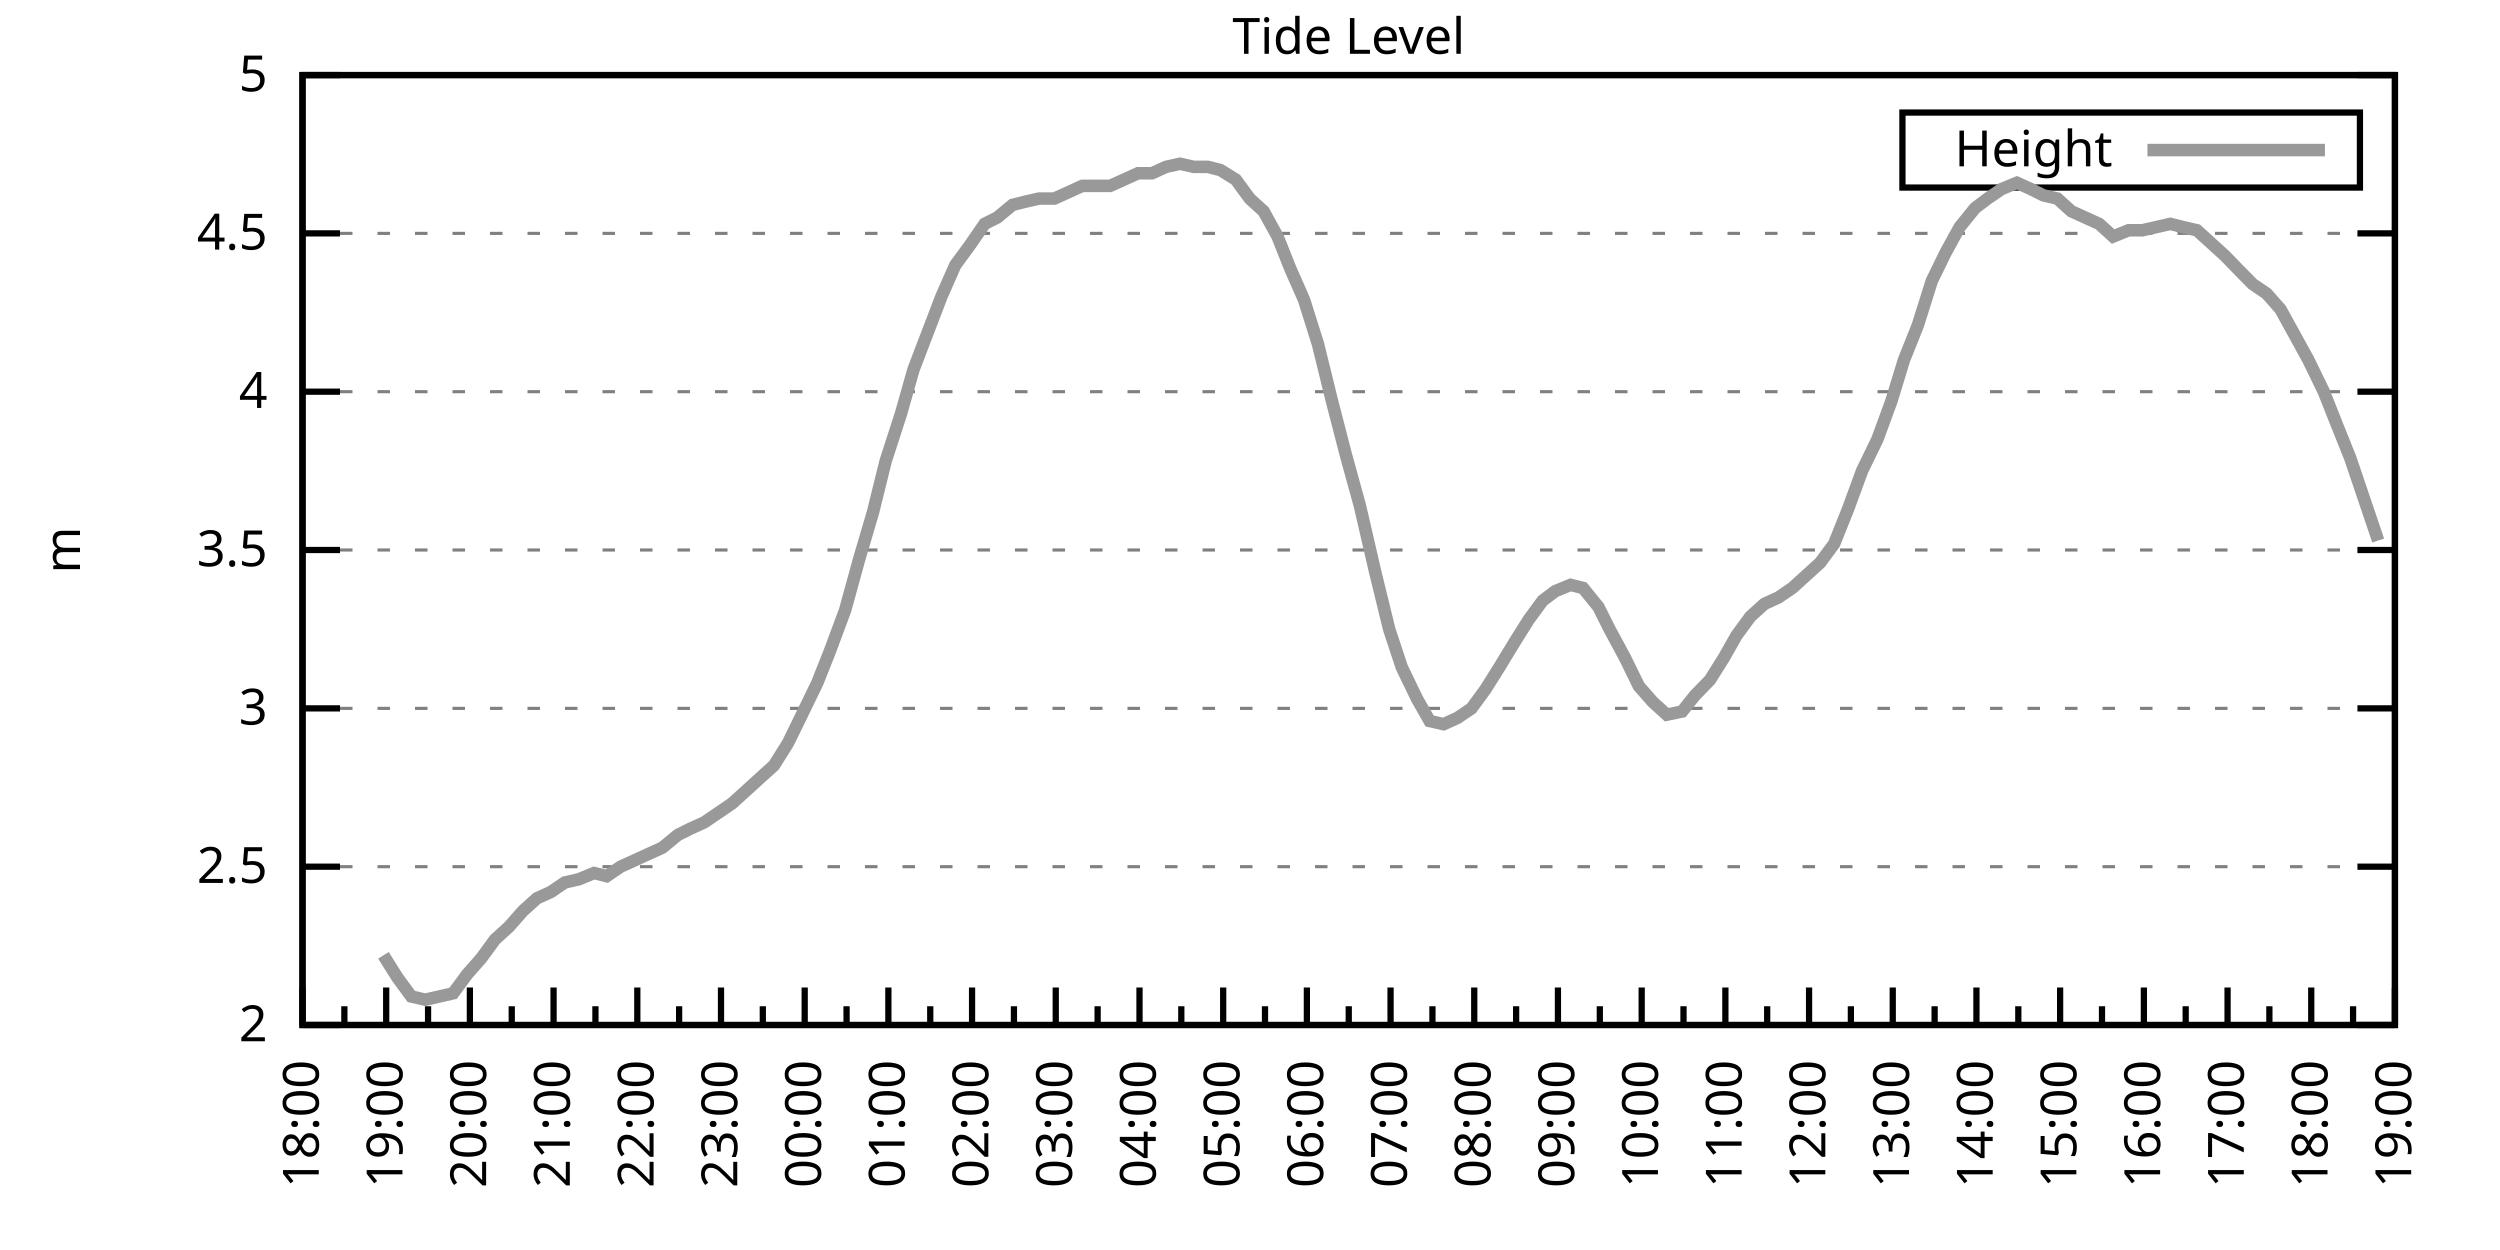
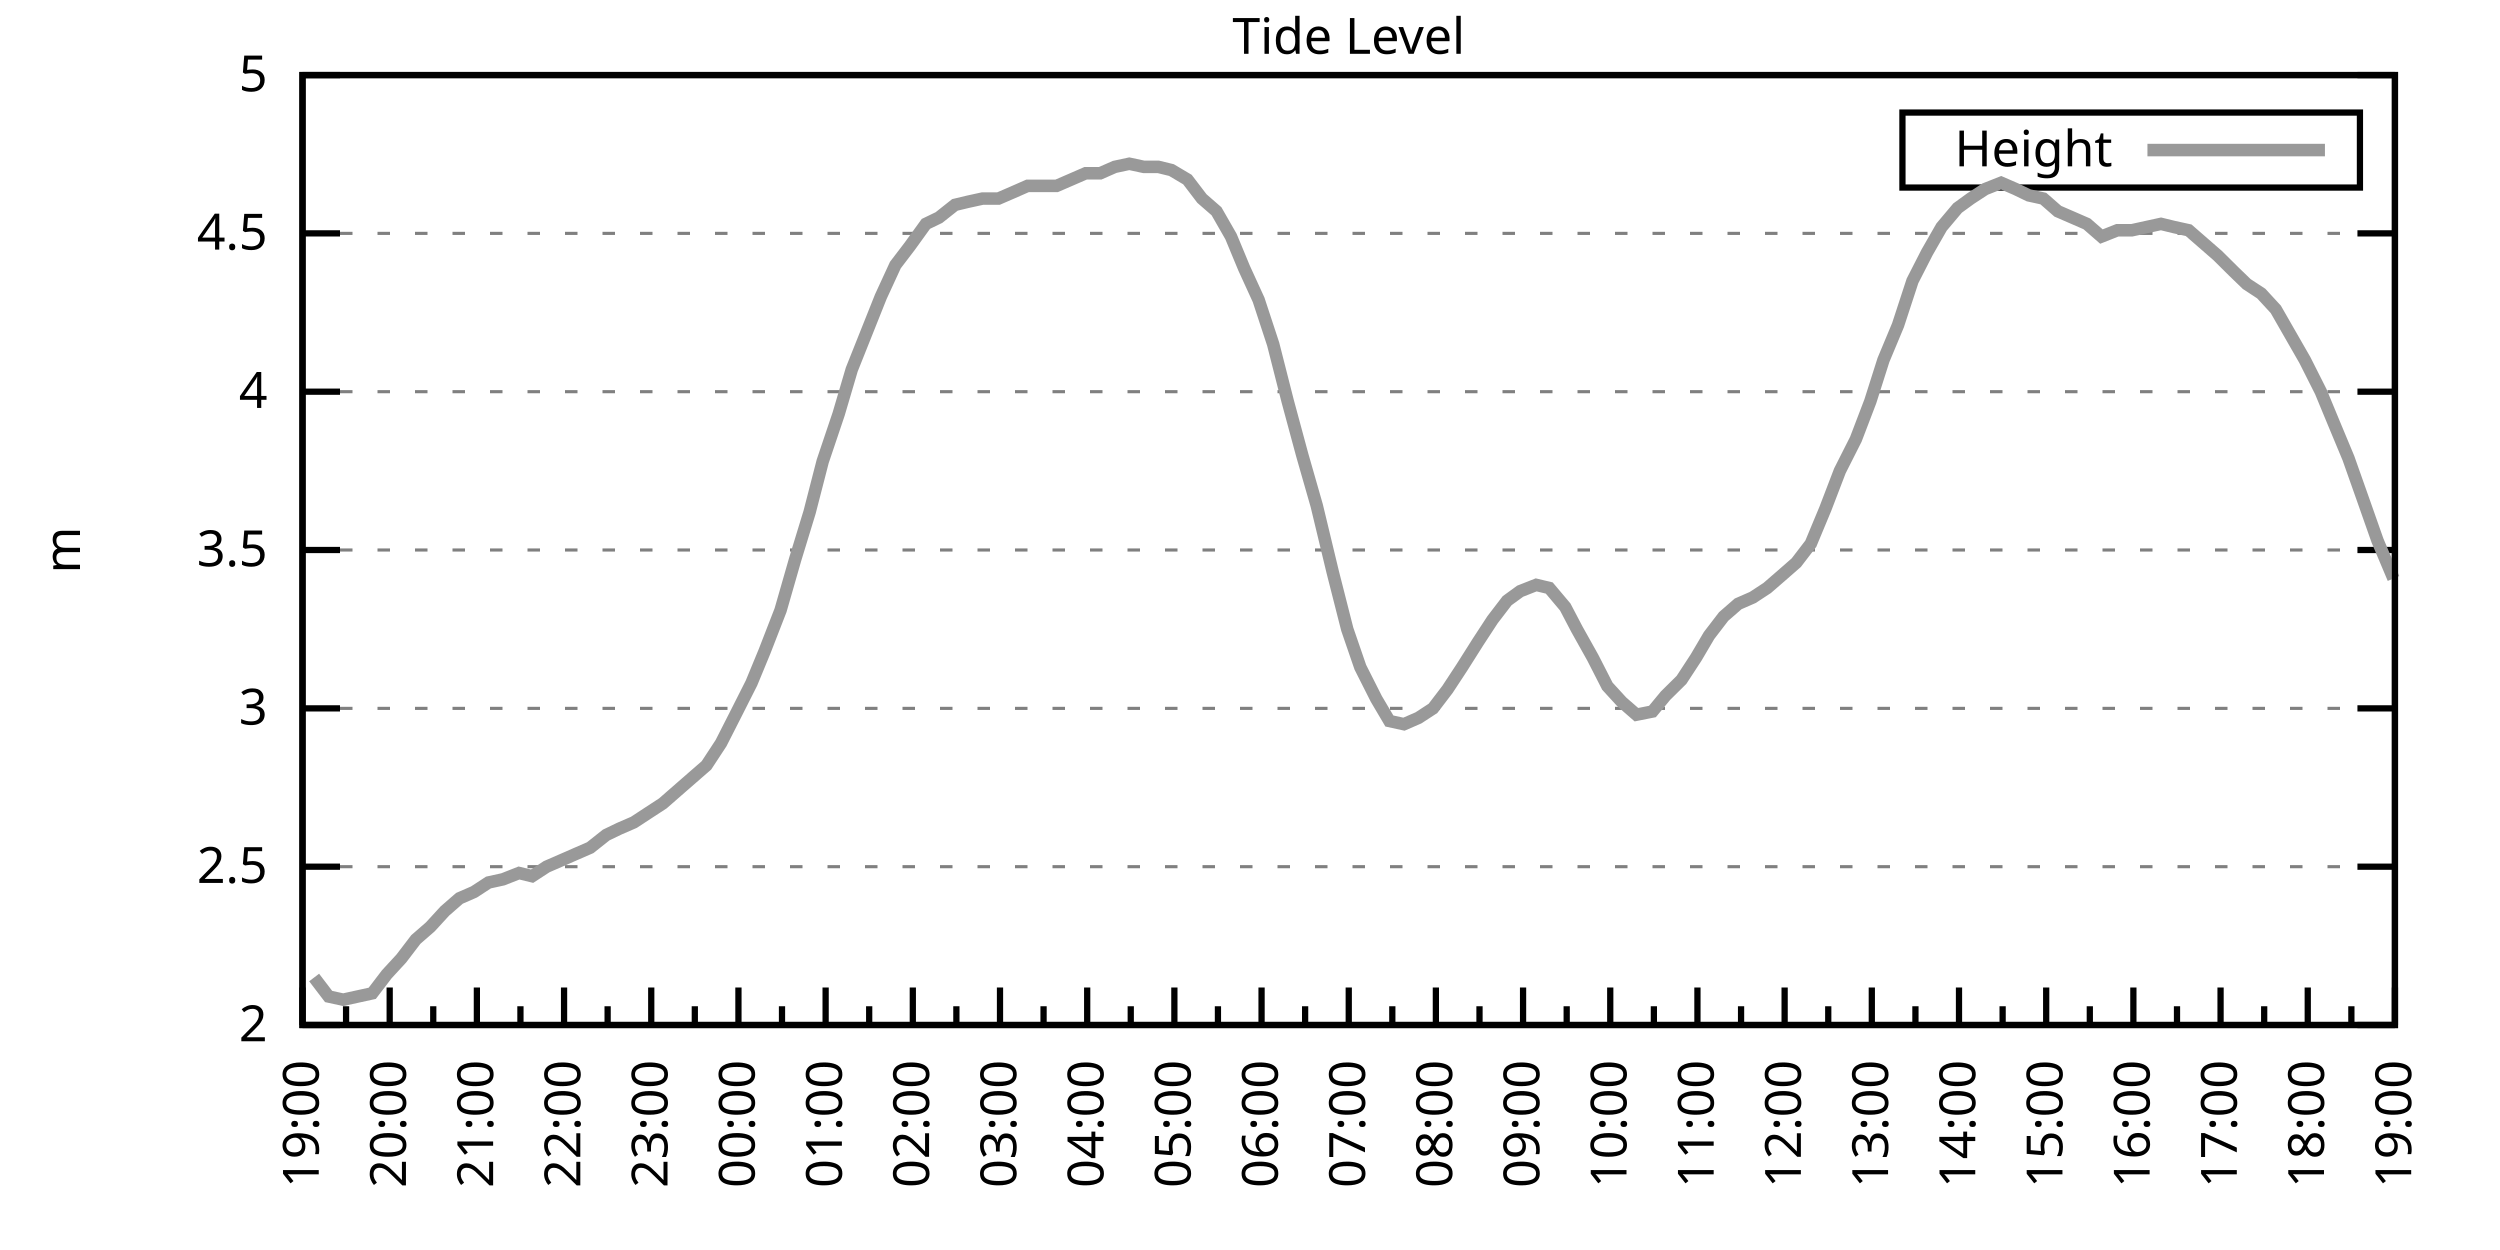
<svg xmlns="http://www.w3.org/2000/svg" xmlns:xlink="http://www.w3.org/1999/xlink" width="400" height="200" viewBox="0 0 400 200">
  <g id="gnuplot_canvas">
    <rect x="0" y="0" width="400" height="200" fill="none" />
    <defs>
      <circle id="gpDot" r="0.5" stroke-width="0.5" stroke="currentColor" />
      <path id="gpPt0" stroke-width="0.333" stroke="currentColor" d="M-1,0 h2 M0,-1 v2" />
      <path id="gpPt1" stroke-width="0.333" stroke="currentColor" d="M-1,-1 L1,1 M1,-1 L-1,1" />
      <path id="gpPt2" stroke-width="0.333" stroke="currentColor" d="M-1,0 L1,0 M0,-1 L0,1 M-1,-1 L1,1 M-1,1 L1,-1" />
      <rect id="gpPt3" stroke-width="0.333" stroke="currentColor" x="-1" y="-1" width="2" height="2" />
      <rect id="gpPt4" stroke-width="0.333" stroke="currentColor" fill="currentColor" x="-1" y="-1" width="2" height="2" />
      <circle id="gpPt5" stroke-width="0.333" stroke="currentColor" cx="0" cy="0" r="1" />
      <use xlink:href="#gpPt5" id="gpPt6" fill="currentColor" stroke="none" />
      <path id="gpPt7" stroke-width="0.333" stroke="currentColor" d="M0,-1.33 L-1.33,0.67 L1.33,0.67 z" />
      <use xlink:href="#gpPt7" id="gpPt8" fill="currentColor" stroke="none" />
      <use xlink:href="#gpPt7" id="gpPt9" stroke="currentColor" transform="rotate(180)" />
      <use xlink:href="#gpPt9" id="gpPt10" fill="currentColor" stroke="none" />
      <use xlink:href="#gpPt3" id="gpPt11" stroke="currentColor" transform="rotate(45)" />
      <use xlink:href="#gpPt11" id="gpPt12" fill="currentColor" stroke="none" />
      <path id="gpPt13" stroke-width="0.333" stroke="currentColor" d="M0,1.330 L1.265,0.411 L0.782,-1.067 L-0.782,-1.076 L-1.265,0.411 z" />
      <use xlink:href="#gpPt13" id="gpPt14" fill="currentColor" stroke="none" />
      <filter id="textbox" filterUnits="objectBoundingBox" x="0" y="0" height="1" width="1">
        <feFlood flood-color="white" flood-opacity="1" result="bgnd" />
        <feComposite in="SourceGraphic" in2="bgnd" operator="atop" />
      </filter>
      <filter id="greybox" filterUnits="objectBoundingBox" x="0" y="0" height="1" width="1">
        <feFlood flood-color="lightgrey" flood-opacity="1" result="grey" />
        <feComposite in="SourceGraphic" in2="grey" operator="atop" />
      </filter>
    </defs>
    <g fill="none" color="white" stroke="currentColor" stroke-width="1.00" stroke-linecap="butt" stroke-linejoin="miter">
</g>
    <g fill="none" color="black" stroke="currentColor" stroke-width="1.00" stroke-linecap="butt" stroke-linejoin="miter">
      <g stroke="none" shape-rendering="crispEdges">
        <polygon fill="rgb(255, 255, 255)" points="48.40,164.00 383.18,164.00 383.18,12.02 48.40,12.02 " />
      </g>
    </g>
    <g fill="none" color="black" stroke="currentColor" stroke-width="1.00" stroke-linecap="butt" stroke-linejoin="miter">
</g>
    <g fill="none" color="black" stroke="black" stroke-width="0.50" stroke-linecap="butt" stroke-linejoin="miter">
</g>
    <g fill="none" color="gray" stroke="currentColor" stroke-width="0.50" stroke-linecap="butt" stroke-linejoin="miter">
      <path stroke="gray" stroke-dasharray="2,4" class="gridline" d="M48.40,164.00 L383.19,164.00  " />
    </g>
    <g fill="none" color="gray" stroke="gray" stroke-width="1.00" stroke-linecap="butt" stroke-linejoin="miter">
</g>
    <g fill="none" color="black" stroke="currentColor" stroke-width="1.00" stroke-linecap="butt" stroke-linejoin="miter">
      <path stroke="black" d="M48.40,164.00 L54.40,164.00 M383.19,164.00 L377.19,164.00  " />
      <g transform="translate(42.80,166.60)" stroke="none" fill="black" font-family="Sans" font-size="8.00" text-anchor="end">
        <text>
          <tspan font-family="Sans"> 2</tspan>
        </text>
      </g>
    </g>
    <g fill="none" color="black" stroke="currentColor" stroke-width="1.00" stroke-linecap="butt" stroke-linejoin="miter">
</g>
    <g fill="none" color="black" stroke="black" stroke-width="0.50" stroke-linecap="butt" stroke-linejoin="miter">
</g>
    <g fill="none" color="gray" stroke="currentColor" stroke-width="0.50" stroke-linecap="butt" stroke-linejoin="miter">
      <path stroke="gray" stroke-dasharray="2,4" class="gridline" d="M48.40,138.67 L383.19,138.67  " />
    </g>
    <g fill="none" color="gray" stroke="gray" stroke-width="1.00" stroke-linecap="butt" stroke-linejoin="miter">
</g>
    <g fill="none" color="black" stroke="currentColor" stroke-width="1.00" stroke-linecap="butt" stroke-linejoin="miter">
      <path stroke="black" d="M48.40,138.67 L54.40,138.67 M383.19,138.67 L377.19,138.67  " />
      <g transform="translate(42.80,141.27)" stroke="none" fill="black" font-family="Sans" font-size="8.00" text-anchor="end">
        <text>
          <tspan font-family="Sans"> 2.5</tspan>
        </text>
      </g>
    </g>
    <g fill="none" color="black" stroke="currentColor" stroke-width="1.00" stroke-linecap="butt" stroke-linejoin="miter">
</g>
    <g fill="none" color="black" stroke="black" stroke-width="0.50" stroke-linecap="butt" stroke-linejoin="miter">
</g>
    <g fill="none" color="gray" stroke="currentColor" stroke-width="0.50" stroke-linecap="butt" stroke-linejoin="miter">
      <path stroke="gray" stroke-dasharray="2,4" class="gridline" d="M48.40,113.34 L383.19,113.34  " />
    </g>
    <g fill="none" color="gray" stroke="gray" stroke-width="1.00" stroke-linecap="butt" stroke-linejoin="miter">
</g>
    <g fill="none" color="black" stroke="currentColor" stroke-width="1.00" stroke-linecap="butt" stroke-linejoin="miter">
      <path stroke="black" d="M48.40,113.34 L54.40,113.34 M383.19,113.34 L377.19,113.34  " />
      <g transform="translate(42.80,115.94)" stroke="none" fill="black" font-family="Sans" font-size="8.00" text-anchor="end">
        <text>
          <tspan font-family="Sans"> 3</tspan>
        </text>
      </g>
    </g>
    <g fill="none" color="black" stroke="currentColor" stroke-width="1.00" stroke-linecap="butt" stroke-linejoin="miter">
</g>
    <g fill="none" color="black" stroke="black" stroke-width="0.50" stroke-linecap="butt" stroke-linejoin="miter">
</g>
    <g fill="none" color="gray" stroke="currentColor" stroke-width="0.50" stroke-linecap="butt" stroke-linejoin="miter">
      <path stroke="gray" stroke-dasharray="2,4" class="gridline" d="M48.40,88.00 L383.19,88.00  " />
    </g>
    <g fill="none" color="gray" stroke="gray" stroke-width="1.00" stroke-linecap="butt" stroke-linejoin="miter">
</g>
    <g fill="none" color="black" stroke="currentColor" stroke-width="1.00" stroke-linecap="butt" stroke-linejoin="miter">
      <path stroke="black" d="M48.40,88.00 L54.40,88.00 M383.19,88.00 L377.19,88.00  " />
      <g transform="translate(42.80,90.60)" stroke="none" fill="black" font-family="Sans" font-size="8.00" text-anchor="end">
        <text>
          <tspan font-family="Sans"> 3.5</tspan>
        </text>
      </g>
    </g>
    <g fill="none" color="black" stroke="currentColor" stroke-width="1.00" stroke-linecap="butt" stroke-linejoin="miter">
</g>
    <g fill="none" color="black" stroke="black" stroke-width="0.50" stroke-linecap="butt" stroke-linejoin="miter">
</g>
    <g fill="none" color="gray" stroke="currentColor" stroke-width="0.50" stroke-linecap="butt" stroke-linejoin="miter">
      <path stroke="gray" stroke-dasharray="2,4" class="gridline" d="M48.40,62.67 L383.19,62.67  " />
    </g>
    <g fill="none" color="gray" stroke="gray" stroke-width="1.00" stroke-linecap="butt" stroke-linejoin="miter">
</g>
    <g fill="none" color="black" stroke="currentColor" stroke-width="1.00" stroke-linecap="butt" stroke-linejoin="miter">
      <path stroke="black" d="M48.40,62.67 L54.40,62.67 M383.19,62.67 L377.19,62.67  " />
      <g transform="translate(42.80,65.27)" stroke="none" fill="black" font-family="Sans" font-size="8.00" text-anchor="end">
        <text>
          <tspan font-family="Sans"> 4</tspan>
        </text>
      </g>
    </g>
    <g fill="none" color="black" stroke="currentColor" stroke-width="1.00" stroke-linecap="butt" stroke-linejoin="miter">
</g>
    <g fill="none" color="black" stroke="black" stroke-width="0.50" stroke-linecap="butt" stroke-linejoin="miter">
</g>
    <g fill="none" color="gray" stroke="currentColor" stroke-width="0.50" stroke-linecap="butt" stroke-linejoin="miter">
      <path stroke="gray" stroke-dasharray="2,4" class="gridline" d="M48.40,37.34 L383.19,37.34  " />
    </g>
    <g fill="none" color="gray" stroke="gray" stroke-width="1.00" stroke-linecap="butt" stroke-linejoin="miter">
</g>
    <g fill="none" color="black" stroke="currentColor" stroke-width="1.00" stroke-linecap="butt" stroke-linejoin="miter">
      <path stroke="black" d="M48.40,37.34 L54.40,37.34 M383.19,37.34 L377.19,37.34  " />
      <g transform="translate(42.80,39.94)" stroke="none" fill="black" font-family="Sans" font-size="8.00" text-anchor="end">
        <text>
          <tspan font-family="Sans"> 4.5</tspan>
        </text>
      </g>
    </g>
    <g fill="none" color="black" stroke="currentColor" stroke-width="1.00" stroke-linecap="butt" stroke-linejoin="miter">
</g>
    <g fill="none" color="black" stroke="black" stroke-width="0.50" stroke-linecap="butt" stroke-linejoin="miter">
</g>
    <g fill="none" color="gray" stroke="currentColor" stroke-width="0.50" stroke-linecap="butt" stroke-linejoin="miter">
      <path stroke="gray" stroke-dasharray="2,4" class="gridline" d="M48.40,12.01 L383.19,12.01  " />
    </g>
    <g fill="none" color="gray" stroke="gray" stroke-width="1.00" stroke-linecap="butt" stroke-linejoin="miter">
</g>
    <g fill="none" color="black" stroke="currentColor" stroke-width="1.00" stroke-linecap="butt" stroke-linejoin="miter">
      <path stroke="black" d="M48.40,12.01 L54.40,12.01 M383.19,12.01 L377.19,12.01  " />
      <g transform="translate(42.80,14.61)" stroke="none" fill="black" font-family="Sans" font-size="8.00" text-anchor="end">
        <text>
          <tspan font-family="Sans"> 5</tspan>
        </text>
      </g>
    </g>
    <g fill="none" color="black" stroke="currentColor" stroke-width="1.00" stroke-linecap="butt" stroke-linejoin="miter">
      <path stroke="black" d="M48.40,164.00 L48.40,158.00  " />
      <g transform="translate(51.00,169.60) rotate(270)" stroke="none" fill="black" font-family="Sans" font-size="8.00" text-anchor="end">
        <text>
+           <tspan font-family="Sans">19:00</tspan>
+         </text>
+       </g>
+     </g>
+     <g fill="none" color="black" stroke="currentColor" stroke-width="1.00" stroke-linecap="butt" stroke-linejoin="miter">
+       <path stroke="black" d="M55.37,164.00 L55.37,161.00 M62.35,164.00 L62.35,158.00  " />
+       <g transform="translate(64.95,169.60) rotate(270)" stroke="none" fill="black" font-family="Sans" font-size="8.00" text-anchor="end">
+         <text>
+           <tspan font-family="Sans">20:00</tspan>
+         </text>
+       </g>
+     </g>
+     <g fill="none" color="black" stroke="currentColor" stroke-width="1.00" stroke-linecap="butt" stroke-linejoin="miter">
+       <path stroke="black" d="M69.32,164.00 L69.32,161.00 M76.30,164.00 L76.30,158.00  " />
+       <g transform="translate(78.90,169.60) rotate(270)" stroke="none" fill="black" font-family="Sans" font-size="8.00" text-anchor="end">
+         <text>
+           <tspan font-family="Sans">21:00</tspan>
+         </text>
+       </g>
+     </g>
+     <g fill="none" color="black" stroke="currentColor" stroke-width="1.00" stroke-linecap="butt" stroke-linejoin="miter">
+       <path stroke="black" d="M83.27,164.00 L83.27,161.00 M90.25,164.00 L90.25,158.00  " />
+       <g transform="translate(92.85,169.60) rotate(270)" stroke="none" fill="black" font-family="Sans" font-size="8.00" text-anchor="end">
+         <text>
+           <tspan font-family="Sans">22:00</tspan>
+         </text>
+       </g>
+     </g>
+     <g fill="none" color="black" stroke="currentColor" stroke-width="1.00" stroke-linecap="butt" stroke-linejoin="miter">
+       <path stroke="black" d="M97.22,164.00 L97.22,161.00 M104.20,164.00 L104.20,158.00  " />
+       <g transform="translate(106.80,169.60) rotate(270)" stroke="none" fill="black" font-family="Sans" font-size="8.00" text-anchor="end">
+         <text>
+           <tspan font-family="Sans">23:00</tspan>
+         </text>
+       </g>
+     </g>
+     <g fill="none" color="black" stroke="currentColor" stroke-width="1.00" stroke-linecap="butt" stroke-linejoin="miter">
+       <path stroke="black" d="M111.17,164.00 L111.17,161.00 M118.15,164.00 L118.15,158.00  " />
+       <g transform="translate(120.75,169.60) rotate(270)" stroke="none" fill="black" font-family="Sans" font-size="8.00" text-anchor="end">
+         <text>
+           <tspan font-family="Sans">00:00</tspan>
+         </text>
+       </g>
+     </g>
+     <g fill="none" color="black" stroke="currentColor" stroke-width="1.00" stroke-linecap="butt" stroke-linejoin="miter">
+       <path stroke="black" d="M125.12,164.00 L125.12,161.00 M132.10,164.00 L132.10,158.00  " />
+       <g transform="translate(134.70,169.60) rotate(270)" stroke="none" fill="black" font-family="Sans" font-size="8.00" text-anchor="end">
+         <text>
+           <tspan font-family="Sans">01:00</tspan>
+         </text>
+       </g>
+     </g>
+     <g fill="none" color="black" stroke="currentColor" stroke-width="1.00" stroke-linecap="butt" stroke-linejoin="miter">
+       <path stroke="black" d="M139.07,164.00 L139.07,161.00 M146.05,164.00 L146.05,158.00  " />
+       <g transform="translate(148.65,169.60) rotate(270)" stroke="none" fill="black" font-family="Sans" font-size="8.00" text-anchor="end">
+         <text>
+           <tspan font-family="Sans">02:00</tspan>
+         </text>
+       </g>
+     </g>
+     <g fill="none" color="black" stroke="currentColor" stroke-width="1.00" stroke-linecap="butt" stroke-linejoin="miter">
+       <path stroke="black" d="M153.02,164.00 L153.02,161.00 M160.00,164.00 L160.00,158.00  " />
+       <g transform="translate(162.60,169.60) rotate(270)" stroke="none" fill="black" font-family="Sans" font-size="8.00" text-anchor="end">
+         <text>
+           <tspan font-family="Sans">03:00</tspan>
+         </text>
+       </g>
+     </g>
+     <g fill="none" color="black" stroke="currentColor" stroke-width="1.00" stroke-linecap="butt" stroke-linejoin="miter">
+       <path stroke="black" d="M166.97,164.00 L166.97,161.00 M173.95,164.00 L173.95,158.00  " />
+       <g transform="translate(176.55,169.60) rotate(270)" stroke="none" fill="black" font-family="Sans" font-size="8.00" text-anchor="end">
+         <text>
+           <tspan font-family="Sans">04:00</tspan>
+         </text>
+       </g>
+     </g>
+     <g fill="none" color="black" stroke="currentColor" stroke-width="1.00" stroke-linecap="butt" stroke-linejoin="miter">
+       <path stroke="black" d="M180.92,164.00 L180.92,161.00 M187.90,164.00 L187.90,158.00  " />
+       <g transform="translate(190.50,169.60) rotate(270)" stroke="none" fill="black" font-family="Sans" font-size="8.00" text-anchor="end">
+         <text>
+           <tspan font-family="Sans">05:00</tspan>
+         </text>
+       </g>
+     </g>
+     <g fill="none" color="black" stroke="currentColor" stroke-width="1.00" stroke-linecap="butt" stroke-linejoin="miter">
+       <path stroke="black" d="M194.87,164.00 L194.87,161.00 M201.85,164.00 L201.85,158.00  " />
+       <g transform="translate(204.45,169.60) rotate(270)" stroke="none" fill="black" font-family="Sans" font-size="8.00" text-anchor="end">
+         <text>
+           <tspan font-family="Sans">06:00</tspan>
+         </text>
+       </g>
+     </g>
+     <g fill="none" color="black" stroke="currentColor" stroke-width="1.00" stroke-linecap="butt" stroke-linejoin="miter">
+       <path stroke="black" d="M208.82,164.00 L208.82,161.00 M215.80,164.00 L215.80,158.00  " />
+       <g transform="translate(218.40,169.60) rotate(270)" stroke="none" fill="black" font-family="Sans" font-size="8.00" text-anchor="end">
+         <text>
+           <tspan font-family="Sans">07:00</tspan>
+         </text>
+       </g>
+     </g>
+     <g fill="none" color="black" stroke="currentColor" stroke-width="1.00" stroke-linecap="butt" stroke-linejoin="miter">
+       <path stroke="black" d="M222.77,164.00 L222.77,161.00 M229.74,164.00 L229.74,158.00  " />
+       <g transform="translate(232.34,169.60) rotate(270)" stroke="none" fill="black" font-family="Sans" font-size="8.00" text-anchor="end">
+         <text>
+           <tspan font-family="Sans">08:00</tspan>
+         </text>
+       </g>
+     </g>
+     <g fill="none" color="black" stroke="currentColor" stroke-width="1.00" stroke-linecap="butt" stroke-linejoin="miter">
+       <path stroke="black" d="M236.72,164.00 L236.72,161.00 M243.69,164.00 L243.69,158.00  " />
+       <g transform="translate(246.29,169.60) rotate(270)" stroke="none" fill="black" font-family="Sans" font-size="8.00" text-anchor="end">
+         <text>
+           <tspan font-family="Sans">09:00</tspan>
+         </text>
+       </g>
+     </g>
+     <g fill="none" color="black" stroke="currentColor" stroke-width="1.00" stroke-linecap="butt" stroke-linejoin="miter">
+       <path stroke="black" d="M250.67,164.00 L250.67,161.00 M257.64,164.00 L257.64,158.00  " />
+       <g transform="translate(260.24,169.60) rotate(270)" stroke="none" fill="black" font-family="Sans" font-size="8.00" text-anchor="end">
+         <text>
+           <tspan font-family="Sans">10:00</tspan>
+         </text>
+       </g>
+     </g>
+     <g fill="none" color="black" stroke="currentColor" stroke-width="1.00" stroke-linecap="butt" stroke-linejoin="miter">
+       <path stroke="black" d="M264.62,164.00 L264.62,161.00 M271.59,164.00 L271.59,158.00  " />
+       <g transform="translate(274.19,169.60) rotate(270)" stroke="none" fill="black" font-family="Sans" font-size="8.00" text-anchor="end">
+         <text>
+           <tspan font-family="Sans">11:00</tspan>
+         </text>
+       </g>
+     </g>
+     <g fill="none" color="black" stroke="currentColor" stroke-width="1.00" stroke-linecap="butt" stroke-linejoin="miter">
+       <path stroke="black" d="M278.57,164.00 L278.57,161.00 M285.54,164.00 L285.54,158.00  " />
+       <g transform="translate(288.14,169.60) rotate(270)" stroke="none" fill="black" font-family="Sans" font-size="8.00" text-anchor="end">
+         <text>
+           <tspan font-family="Sans">12:00</tspan>
+         </text>
+       </g>
+     </g>
+     <g fill="none" color="black" stroke="currentColor" stroke-width="1.00" stroke-linecap="butt" stroke-linejoin="miter">
+       <path stroke="black" d="M292.52,164.00 L292.52,161.00 M299.49,164.00 L299.49,158.00  " />
+       <g transform="translate(302.09,169.60) rotate(270)" stroke="none" fill="black" font-family="Sans" font-size="8.00" text-anchor="end">
+         <text>
+           <tspan font-family="Sans">13:00</tspan>
+         </text>
+       </g>
+     </g>
+     <g fill="none" color="black" stroke="currentColor" stroke-width="1.00" stroke-linecap="butt" stroke-linejoin="miter">
+       <path stroke="black" d="M306.47,164.00 L306.47,161.00 M313.44,164.00 L313.44,158.00  " />
+       <g transform="translate(316.04,169.60) rotate(270)" stroke="none" fill="black" font-family="Sans" font-size="8.00" text-anchor="end">
+         <text>
+           <tspan font-family="Sans">14:00</tspan>
+         </text>
+       </g>
+     </g>
+     <g fill="none" color="black" stroke="currentColor" stroke-width="1.00" stroke-linecap="butt" stroke-linejoin="miter">
+       <path stroke="black" d="M320.42,164.00 L320.42,161.00 M327.39,164.00 L327.39,158.00  " />
+       <g transform="translate(329.99,169.60) rotate(270)" stroke="none" fill="black" font-family="Sans" font-size="8.00" text-anchor="end">
+         <text>
+           <tspan font-family="Sans">15:00</tspan>
+         </text>
+       </g>
+     </g>
+     <g fill="none" color="black" stroke="currentColor" stroke-width="1.00" stroke-linecap="butt" stroke-linejoin="miter">
+       <path stroke="black" d="M334.37,164.00 L334.37,161.00 M341.34,164.00 L341.34,158.00  " />
+       <g transform="translate(343.94,169.60) rotate(270)" stroke="none" fill="black" font-family="Sans" font-size="8.00" text-anchor="end">
+         <text>
+           <tspan font-family="Sans">16:00</tspan>
+         </text>
+       </g>
+     </g>
+     <g fill="none" color="black" stroke="currentColor" stroke-width="1.00" stroke-linecap="butt" stroke-linejoin="miter">
+       <path stroke="black" d="M348.32,164.00 L348.32,161.00 M355.29,164.00 L355.29,158.00  " />
+       <g transform="translate(357.89,169.60) rotate(270)" stroke="none" fill="black" font-family="Sans" font-size="8.00" text-anchor="end">
+         <text>
+           <tspan font-family="Sans">17:00</tspan>
+         </text>
+       </g>
+     </g>
+     <g fill="none" color="black" stroke="currentColor" stroke-width="1.00" stroke-linecap="butt" stroke-linejoin="miter">
+       <path stroke="black" d="M362.27,164.00 L362.27,161.00 M369.24,164.00 L369.24,158.00  " />
+       <g transform="translate(371.84,169.60) rotate(270)" stroke="none" fill="black" font-family="Sans" font-size="8.00" text-anchor="end">
+         <text>
          <tspan font-family="Sans">18:00</tspan>
        </text>
      </g>
    </g>
    <g fill="none" color="black" stroke="currentColor" stroke-width="1.00" stroke-linecap="butt" stroke-linejoin="miter">
-       <path stroke="black" d="M55.10,164.00 L55.10,161.00 M61.79,164.00 L61.79,158.00  " />
-       <g transform="translate(64.39,169.60) rotate(270)" stroke="none" fill="black" font-family="Sans" font-size="8.00" text-anchor="end">
-         <text>
-           <tspan font-family="Sans">19:00</tspan>
-         </text>
-       </g>
-     </g>
-     <g fill="none" color="black" stroke="currentColor" stroke-width="1.00" stroke-linecap="butt" stroke-linejoin="miter">
-       <path stroke="black" d="M68.49,164.00 L68.49,161.00 M75.18,164.00 L75.18,158.00  " />
-       <g transform="translate(77.78,169.60) rotate(270)" stroke="none" fill="black" font-family="Sans" font-size="8.00" text-anchor="end">
-         <text>
-           <tspan font-family="Sans">20:00</tspan>
-         </text>
-       </g>
-     </g>
-     <g fill="none" color="black" stroke="currentColor" stroke-width="1.00" stroke-linecap="butt" stroke-linejoin="miter">
-       <path stroke="black" d="M81.88,164.00 L81.88,161.00 M88.57,164.00 L88.57,158.00  " />
-       <g transform="translate(91.17,169.60) rotate(270)" stroke="none" fill="black" font-family="Sans" font-size="8.00" text-anchor="end">
-         <text>
-           <tspan font-family="Sans">21:00</tspan>
-         </text>
-       </g>
-     </g>
-     <g fill="none" color="black" stroke="currentColor" stroke-width="1.00" stroke-linecap="butt" stroke-linejoin="miter">
-       <path stroke="black" d="M95.27,164.00 L95.27,161.00 M101.97,164.00 L101.97,158.00  " />
-       <g transform="translate(104.57,169.60) rotate(270)" stroke="none" fill="black" font-family="Sans" font-size="8.00" text-anchor="end">
-         <text>
-           <tspan font-family="Sans">22:00</tspan>
-         </text>
-       </g>
-     </g>
-     <g fill="none" color="black" stroke="currentColor" stroke-width="1.00" stroke-linecap="butt" stroke-linejoin="miter">
-       <path stroke="black" d="M108.66,164.00 L108.66,161.00 M115.36,164.00 L115.36,158.00  " />
-       <g transform="translate(117.96,169.60) rotate(270)" stroke="none" fill="black" font-family="Sans" font-size="8.00" text-anchor="end">
-         <text>
-           <tspan font-family="Sans">23:00</tspan>
-         </text>
-       </g>
-     </g>
-     <g fill="none" color="black" stroke="currentColor" stroke-width="1.00" stroke-linecap="butt" stroke-linejoin="miter">
-       <path stroke="black" d="M122.05,164.00 L122.05,161.00 M128.75,164.00 L128.75,158.00  " />
-       <g transform="translate(131.35,169.60) rotate(270)" stroke="none" fill="black" font-family="Sans" font-size="8.00" text-anchor="end">
-         <text>
-           <tspan font-family="Sans">00:00</tspan>
-         </text>
-       </g>
-     </g>
-     <g fill="none" color="black" stroke="currentColor" stroke-width="1.00" stroke-linecap="butt" stroke-linejoin="miter">
-       <path stroke="black" d="M135.45,164.00 L135.45,161.00 M142.14,164.00 L142.14,158.00  " />
-       <g transform="translate(144.74,169.60) rotate(270)" stroke="none" fill="black" font-family="Sans" font-size="8.00" text-anchor="end">
-         <text>
-           <tspan font-family="Sans">01:00</tspan>
-         </text>
-       </g>
-     </g>
-     <g fill="none" color="black" stroke="currentColor" stroke-width="1.00" stroke-linecap="butt" stroke-linejoin="miter">
-       <path stroke="black" d="M148.84,164.00 L148.84,161.00 M155.53,164.00 L155.53,158.00  " />
-       <g transform="translate(158.13,169.60) rotate(270)" stroke="none" fill="black" font-family="Sans" font-size="8.00" text-anchor="end">
-         <text>
-           <tspan font-family="Sans">02:00</tspan>
-         </text>
-       </g>
-     </g>
-     <g fill="none" color="black" stroke="currentColor" stroke-width="1.00" stroke-linecap="butt" stroke-linejoin="miter">
-       <path stroke="black" d="M162.23,164.00 L162.23,161.00 M168.92,164.00 L168.92,158.00  " />
-       <g transform="translate(171.52,169.60) rotate(270)" stroke="none" fill="black" font-family="Sans" font-size="8.00" text-anchor="end">
-         <text>
-           <tspan font-family="Sans">03:00</tspan>
-         </text>
-       </g>
-     </g>
-     <g fill="none" color="black" stroke="currentColor" stroke-width="1.00" stroke-linecap="butt" stroke-linejoin="miter">
-       <path stroke="black" d="M175.62,164.00 L175.62,161.00 M182.32,164.00 L182.32,158.00  " />
-       <g transform="translate(184.92,169.60) rotate(270)" stroke="none" fill="black" font-family="Sans" font-size="8.00" text-anchor="end">
-         <text>
-           <tspan font-family="Sans">04:00</tspan>
-         </text>
-       </g>
-     </g>
-     <g fill="none" color="black" stroke="currentColor" stroke-width="1.00" stroke-linecap="butt" stroke-linejoin="miter">
-       <path stroke="black" d="M189.01,164.00 L189.01,161.00 M195.71,164.00 L195.71,158.00  " />
-       <g transform="translate(198.31,169.60) rotate(270)" stroke="none" fill="black" font-family="Sans" font-size="8.00" text-anchor="end">
-         <text>
-           <tspan font-family="Sans">05:00</tspan>
-         </text>
-       </g>
-     </g>
-     <g fill="none" color="black" stroke="currentColor" stroke-width="1.00" stroke-linecap="butt" stroke-linejoin="miter">
-       <path stroke="black" d="M202.40,164.00 L202.40,161.00 M209.10,164.00 L209.10,158.00  " />
-       <g transform="translate(211.70,169.60) rotate(270)" stroke="none" fill="black" font-family="Sans" font-size="8.00" text-anchor="end">
-         <text>
-           <tspan font-family="Sans">06:00</tspan>
-         </text>
-       </g>
-     </g>
-     <g fill="none" color="black" stroke="currentColor" stroke-width="1.00" stroke-linecap="butt" stroke-linejoin="miter">
-       <path stroke="black" d="M215.80,164.00 L215.80,161.00 M222.49,164.00 L222.49,158.00  " />
-       <g transform="translate(225.09,169.60) rotate(270)" stroke="none" fill="black" font-family="Sans" font-size="8.00" text-anchor="end">
-         <text>
-           <tspan font-family="Sans">07:00</tspan>
-         </text>
-       </g>
-     </g>
-     <g fill="none" color="black" stroke="currentColor" stroke-width="1.00" stroke-linecap="butt" stroke-linejoin="miter">
-       <path stroke="black" d="M229.19,164.00 L229.19,161.00 M235.88,164.00 L235.88,158.00  " />
-       <g transform="translate(238.48,169.60) rotate(270)" stroke="none" fill="black" font-family="Sans" font-size="8.00" text-anchor="end">
-         <text>
-           <tspan font-family="Sans">08:00</tspan>
-         </text>
-       </g>
-     </g>
-     <g fill="none" color="black" stroke="currentColor" stroke-width="1.00" stroke-linecap="butt" stroke-linejoin="miter">
-       <path stroke="black" d="M242.58,164.00 L242.58,161.00 M249.27,164.00 L249.27,158.00  " />
-       <g transform="translate(251.87,169.60) rotate(270)" stroke="none" fill="black" font-family="Sans" font-size="8.00" text-anchor="end">
-         <text>
-           <tspan font-family="Sans">09:00</tspan>
-         </text>
-       </g>
-     </g>
-     <g fill="none" color="black" stroke="currentColor" stroke-width="1.00" stroke-linecap="butt" stroke-linejoin="miter">
-       <path stroke="black" d="M255.97,164.00 L255.97,161.00 M262.67,164.00 L262.67,158.00  " />
-       <g transform="translate(265.27,169.60) rotate(270)" stroke="none" fill="black" font-family="Sans" font-size="8.00" text-anchor="end">
-         <text>
-           <tspan font-family="Sans">10:00</tspan>
-         </text>
-       </g>
-     </g>
-     <g fill="none" color="black" stroke="currentColor" stroke-width="1.00" stroke-linecap="butt" stroke-linejoin="miter">
-       <path stroke="black" d="M269.36,164.00 L269.36,161.00 M276.06,164.00 L276.06,158.00  " />
-       <g transform="translate(278.66,169.60) rotate(270)" stroke="none" fill="black" font-family="Sans" font-size="8.00" text-anchor="end">
-         <text>
-           <tspan font-family="Sans">11:00</tspan>
-         </text>
-       </g>
-     </g>
-     <g fill="none" color="black" stroke="currentColor" stroke-width="1.00" stroke-linecap="butt" stroke-linejoin="miter">
-       <path stroke="black" d="M282.75,164.00 L282.75,161.00 M289.45,164.00 L289.45,158.00  " />
-       <g transform="translate(292.05,169.60) rotate(270)" stroke="none" fill="black" font-family="Sans" font-size="8.00" text-anchor="end">
-         <text>
-           <tspan font-family="Sans">12:00</tspan>
-         </text>
-       </g>
-     </g>
-     <g fill="none" color="black" stroke="currentColor" stroke-width="1.00" stroke-linecap="butt" stroke-linejoin="miter">
-       <path stroke="black" d="M296.14,164.00 L296.14,161.00 M302.84,164.00 L302.84,158.00  " />
-       <g transform="translate(305.44,169.60) rotate(270)" stroke="none" fill="black" font-family="Sans" font-size="8.00" text-anchor="end">
-         <text>
-           <tspan font-family="Sans">13:00</tspan>
-         </text>
-       </g>
-     </g>
-     <g fill="none" color="black" stroke="currentColor" stroke-width="1.00" stroke-linecap="butt" stroke-linejoin="miter">
-       <path stroke="black" d="M309.54,164.00 L309.54,161.00 M316.23,164.00 L316.23,158.00  " />
-       <g transform="translate(318.83,169.60) rotate(270)" stroke="none" fill="black" font-family="Sans" font-size="8.00" text-anchor="end">
-         <text>
-           <tspan font-family="Sans">14:00</tspan>
-         </text>
-       </g>
-     </g>
-     <g fill="none" color="black" stroke="currentColor" stroke-width="1.00" stroke-linecap="butt" stroke-linejoin="miter">
-       <path stroke="black" d="M322.93,164.00 L322.93,161.00 M329.62,164.00 L329.62,158.00  " />
-       <g transform="translate(332.22,169.60) rotate(270)" stroke="none" fill="black" font-family="Sans" font-size="8.00" text-anchor="end">
-         <text>
-           <tspan font-family="Sans">15:00</tspan>
-         </text>
-       </g>
-     </g>
-     <g fill="none" color="black" stroke="currentColor" stroke-width="1.00" stroke-linecap="butt" stroke-linejoin="miter">
-       <path stroke="black" d="M336.32,164.00 L336.32,161.00 M343.02,164.00 L343.02,158.00  " />
-       <g transform="translate(345.62,169.60) rotate(270)" stroke="none" fill="black" font-family="Sans" font-size="8.00" text-anchor="end">
-         <text>
-           <tspan font-family="Sans">16:00</tspan>
-         </text>
-       </g>
-     </g>
-     <g fill="none" color="black" stroke="currentColor" stroke-width="1.00" stroke-linecap="butt" stroke-linejoin="miter">
-       <path stroke="black" d="M349.71,164.00 L349.71,161.00 M356.41,164.00 L356.41,158.00  " />
-       <g transform="translate(359.01,169.60) rotate(270)" stroke="none" fill="black" font-family="Sans" font-size="8.00" text-anchor="end">
-         <text>
-           <tspan font-family="Sans">17:00</tspan>
-         </text>
-       </g>
-     </g>
-     <g fill="none" color="black" stroke="currentColor" stroke-width="1.00" stroke-linecap="butt" stroke-linejoin="miter">
-       <path stroke="black" d="M363.10,164.00 L363.10,161.00 M369.80,164.00 L369.80,158.00  " />
-       <g transform="translate(372.40,169.60) rotate(270)" stroke="none" fill="black" font-family="Sans" font-size="8.00" text-anchor="end">
-         <text>
-           <tspan font-family="Sans">18:00</tspan>
-         </text>
-       </g>
-     </g>
-     <g fill="none" color="black" stroke="currentColor" stroke-width="1.00" stroke-linecap="butt" stroke-linejoin="miter">
-       <path stroke="black" d="M376.49,164.00 L376.49,161.00 M383.19,164.00 L383.19,158.00  " />
+       <path stroke="black" d="M376.22,164.00 L376.22,161.00 M383.19,164.00 L383.19,158.00  " />
      <g transform="translate(385.79,169.60) rotate(270)" stroke="none" fill="black" font-family="Sans" font-size="8.00" text-anchor="end">
        <text>
          <tspan font-family="Sans">19:00</tspan>
        </text>
      </g>
    </g>
    <g fill="none" color="black" stroke="currentColor" stroke-width="1.00" stroke-linecap="butt" stroke-linejoin="miter">
</g>
    <g fill="none" color="black" stroke="currentColor" stroke-width="1.00" stroke-linecap="butt" stroke-linejoin="miter">
      <path stroke="black" d="M48.40,12.01 L48.40,164.00 L383.19,164.00 L383.19,12.01 L48.40,12.01 Z  " />
    </g>
    <g fill="none" color="black" stroke="currentColor" stroke-width="1.00" stroke-linecap="butt" stroke-linejoin="miter">
      <g transform="translate(12.80,88.01) rotate(270)" stroke="none" fill="black" font-family="Sans" font-size="8.00" text-anchor="middle">
        <text>
          <tspan font-family="Sans">m</tspan>
        </text>
      </g>
    </g>
    <g fill="none" color="black" stroke="currentColor" stroke-width="1.00" stroke-linecap="butt" stroke-linejoin="miter">
</g>
    <g fill="none" color="black" stroke="currentColor" stroke-width="1.00" stroke-linecap="butt" stroke-linejoin="miter">
      <path stroke="black" d="M304.39,30.01 L304.39,18.01 L377.59,18.01 L377.59,30.01 L304.39,30.01 Z  " />
    </g>
    <g id="Tide_level_plot_1">
      <g fill="none" color="white" stroke="black" stroke-width="2.00" stroke-linecap="butt" stroke-linejoin="miter">
</g>
      <g fill="none" color="black" stroke="currentColor" stroke-width="2.00" stroke-linecap="butt" stroke-linejoin="miter">
        <g transform="translate(337.99,26.61)" stroke="none" fill="black" font-family="Sans" font-size="8.00" text-anchor="end">
          <text>
            <tspan font-family="Sans">Height</tspan>
          </text>
        </g>
      </g>
      <g fill="none" color="black" stroke="currentColor" stroke-width="2.00" stroke-linecap="butt" stroke-linejoin="miter">
-         <path stroke="rgb(153, 153, 153)" d="M343.59,24.01 L371.99,24.01 M61.35,152.85 L63.58,156.40 L65.81,159.44 L68.04,159.95 L70.27,159.44 L72.50,158.93   L74.74,155.89 L76.97,153.36 L79.20,150.32 L81.43,148.29 L83.66,145.76 L85.90,143.73 L88.13,142.72 L90.36,141.20   L92.59,140.69 L95.05,139.68 L97.06,140.19 L99.29,138.67 L101.52,137.66 L103.75,136.64 L105.98,135.63 L108.44,133.60   L110.45,132.59 L112.68,131.58 L114.91,130.06 L117.14,128.54 L119.38,126.51 L121.61,124.48 L123.84,122.46 L126.07,118.91   L128.30,114.35 L130.76,109.28 L132.77,104.22 L135.22,97.63 L137.45,89.52 L139.69,81.93 L141.69,73.82 L144.15,66.22   L146.16,59.13 L150.62,47.47 L152.85,42.41 L155.09,39.37 L157.54,35.82 L159.55,34.81 L162.01,32.78 L164.01,32.28   L166.25,31.77 L168.70,31.77 L170.93,30.76 L173.17,29.74 L175.40,29.74 L177.63,29.74 L179.86,28.73 L182.09,27.72   L184.32,27.72 L186.56,26.70 L188.79,26.20 L191.02,26.70 L193.25,26.70 L195.26,27.21 L197.72,28.73 L199.95,31.77   L202.18,33.80 L204.41,37.85 L206.42,42.91 L208.65,47.98 L210.88,55.07 L213.12,64.19 L215.35,72.81 L217.58,80.91   L220.04,91.55 L222.27,100.67 L224.28,106.75 L226.73,111.82 L228.74,115.36 L230.97,115.87 L233.20,114.86 L235.44,113.34   L237.67,110.30 L239.90,106.75 L242.36,102.70 L244.59,99.15 L246.82,96.11 L248.83,94.59 L251.28,93.58 L253.29,94.08   L255.75,97.12 L257.53,100.67 L259.99,105.23 L262.22,109.79 L264.45,112.32 L266.68,114.35 L269.14,113.84 L271.15,111.31   L273.60,108.78 L275.83,105.23 L277.84,101.68 L280.07,98.64 L282.31,96.62 L284.54,95.60 L286.77,94.08 L289.00,92.06   L291.23,90.03 L293.47,86.99 L295.70,81.42 L297.93,75.34 L300.39,70.27 L302.62,64.19 L304.63,57.61 L306.86,52.03   L309.09,44.94 L311.32,40.38 L313.55,36.33 L316.01,33.29 L318.02,31.77 L320.25,30.25 L322.70,29.24 L324.94,30.25   L326.95,31.26 L329.18,31.77 L331.41,33.80 L333.64,34.81 L335.87,35.82 L338.10,37.85 L340.56,36.84 L342.79,36.84   L345.02,36.33 L347.26,35.82 L349.26,36.33 L351.50,36.84 L353.73,38.86 L355.96,40.89 L358.42,43.42 L360.42,45.45   L362.66,46.97 L364.89,49.50 L367.12,53.55 L369.35,57.61 L371.81,62.67 L373.82,67.74 L376.05,73.31 L378.28,79.90   L380.51,86.49  " />
+         <path stroke="rgb(153, 153, 153)" d="M343.59,24.01 L371.99,24.01 M50.26,156.40 L52.58,159.44 L54.91,159.95 L57.23,159.44 L59.56,158.93 L61.88,155.89   L64.21,153.36 L66.53,150.32 L68.86,148.29 L71.18,145.76 L73.51,143.73 L75.83,142.72 L78.16,141.20 L80.48,140.69   L83.04,139.68 L85.13,140.19 L87.46,138.67 L89.78,137.66 L92.11,136.64 L94.43,135.63 L96.99,133.60 L99.08,132.59   L101.41,131.58 L103.73,130.06 L106.06,128.54 L108.38,126.51 L110.71,124.48 L113.03,122.46 L115.36,118.91 L117.68,114.35   L120.24,109.28 L122.33,104.22 L124.89,97.63 L127.22,89.52 L129.54,81.93 L131.63,73.82 L134.19,66.22 L136.28,59.13   L140.93,47.47 L143.26,42.41 L145.58,39.37 L148.14,35.82 L150.23,34.81 L152.79,32.78 L154.88,32.28 L157.21,31.77   L159.76,31.77 L162.09,30.76 L164.41,29.74 L166.74,29.74 L169.06,29.74 L171.39,28.73 L173.71,27.72 L176.04,27.72   L178.36,26.70 L180.69,26.20 L183.01,26.70 L185.34,26.70 L187.43,27.21 L189.99,28.73 L192.31,31.77 L194.64,33.80   L196.96,37.85 L199.06,42.91 L201.38,47.98 L203.71,55.07 L206.03,64.19 L208.36,72.81 L210.68,80.91 L213.24,91.55   L215.56,100.67 L217.65,106.75 L220.21,111.82 L222.30,115.36 L224.63,115.87 L226.95,114.86 L229.28,113.34 L231.60,110.30   L233.93,106.75 L236.49,102.70 L238.81,99.15 L241.14,96.11 L243.23,94.59 L245.79,93.58 L247.88,94.08 L250.44,97.12   L252.30,100.67 L254.85,105.23 L257.18,109.79 L259.50,112.32 L261.83,114.35 L264.39,113.84 L266.48,111.31 L269.04,108.78   L271.36,105.23 L273.45,101.68 L275.78,98.64 L278.10,96.62 L280.43,95.60 L282.75,94.08 L285.08,92.06 L287.40,90.03   L289.73,86.99 L292.05,81.42 L294.38,75.34 L296.94,70.27 L299.26,64.19 L301.35,57.61 L303.68,52.03 L306.00,44.94   L308.33,40.38 L310.65,36.33 L313.21,33.29 L315.30,31.77 L317.63,30.25 L320.18,29.24 L322.51,30.25 L324.60,31.26   L326.93,31.77 L329.25,33.80 L331.58,34.81 L333.90,35.82 L336.23,37.85 L338.78,36.84 L341.11,36.84 L343.43,36.33   L345.76,35.82 L347.85,36.33 L350.18,36.84 L352.50,38.86 L354.83,40.89 L357.38,43.42 L359.48,45.45 L361.80,46.97   L364.13,49.50 L366.45,53.55 L368.78,57.61 L371.33,62.67 L373.43,67.74 L375.75,73.31 L378.08,79.90 L380.40,86.49   L382.96,92.56  " />
      </g>
    </g>
    <g fill="none" color="black" stroke="currentColor" stroke-width="2.00" stroke-linecap="butt" stroke-linejoin="miter">
</g>
    <g fill="none" color="black" stroke="black" stroke-width="1.00" stroke-linecap="butt" stroke-linejoin="miter">
</g>
    <g fill="none" color="black" stroke="currentColor" stroke-width="1.00" stroke-linecap="butt" stroke-linejoin="miter">
      <path stroke="black" d="M48.40,12.01 L48.40,164.00 L383.19,164.00 L383.19,12.01 L48.40,12.01 Z  " />
    </g>
    <g fill="none" color="black" stroke="currentColor" stroke-width="1.00" stroke-linecap="butt" stroke-linejoin="miter">
      <g transform="translate(215.79,8.61)" stroke="none" fill="black" font-family="Sans" font-size="8.00" text-anchor="middle">
        <text>
          <tspan font-family="Sans">Tide Level</tspan>
        </text>
      </g>
    </g>
    <g fill="none" color="black" stroke="currentColor" stroke-width="1.00" stroke-linecap="butt" stroke-linejoin="miter">
</g>
  </g>
</svg>
